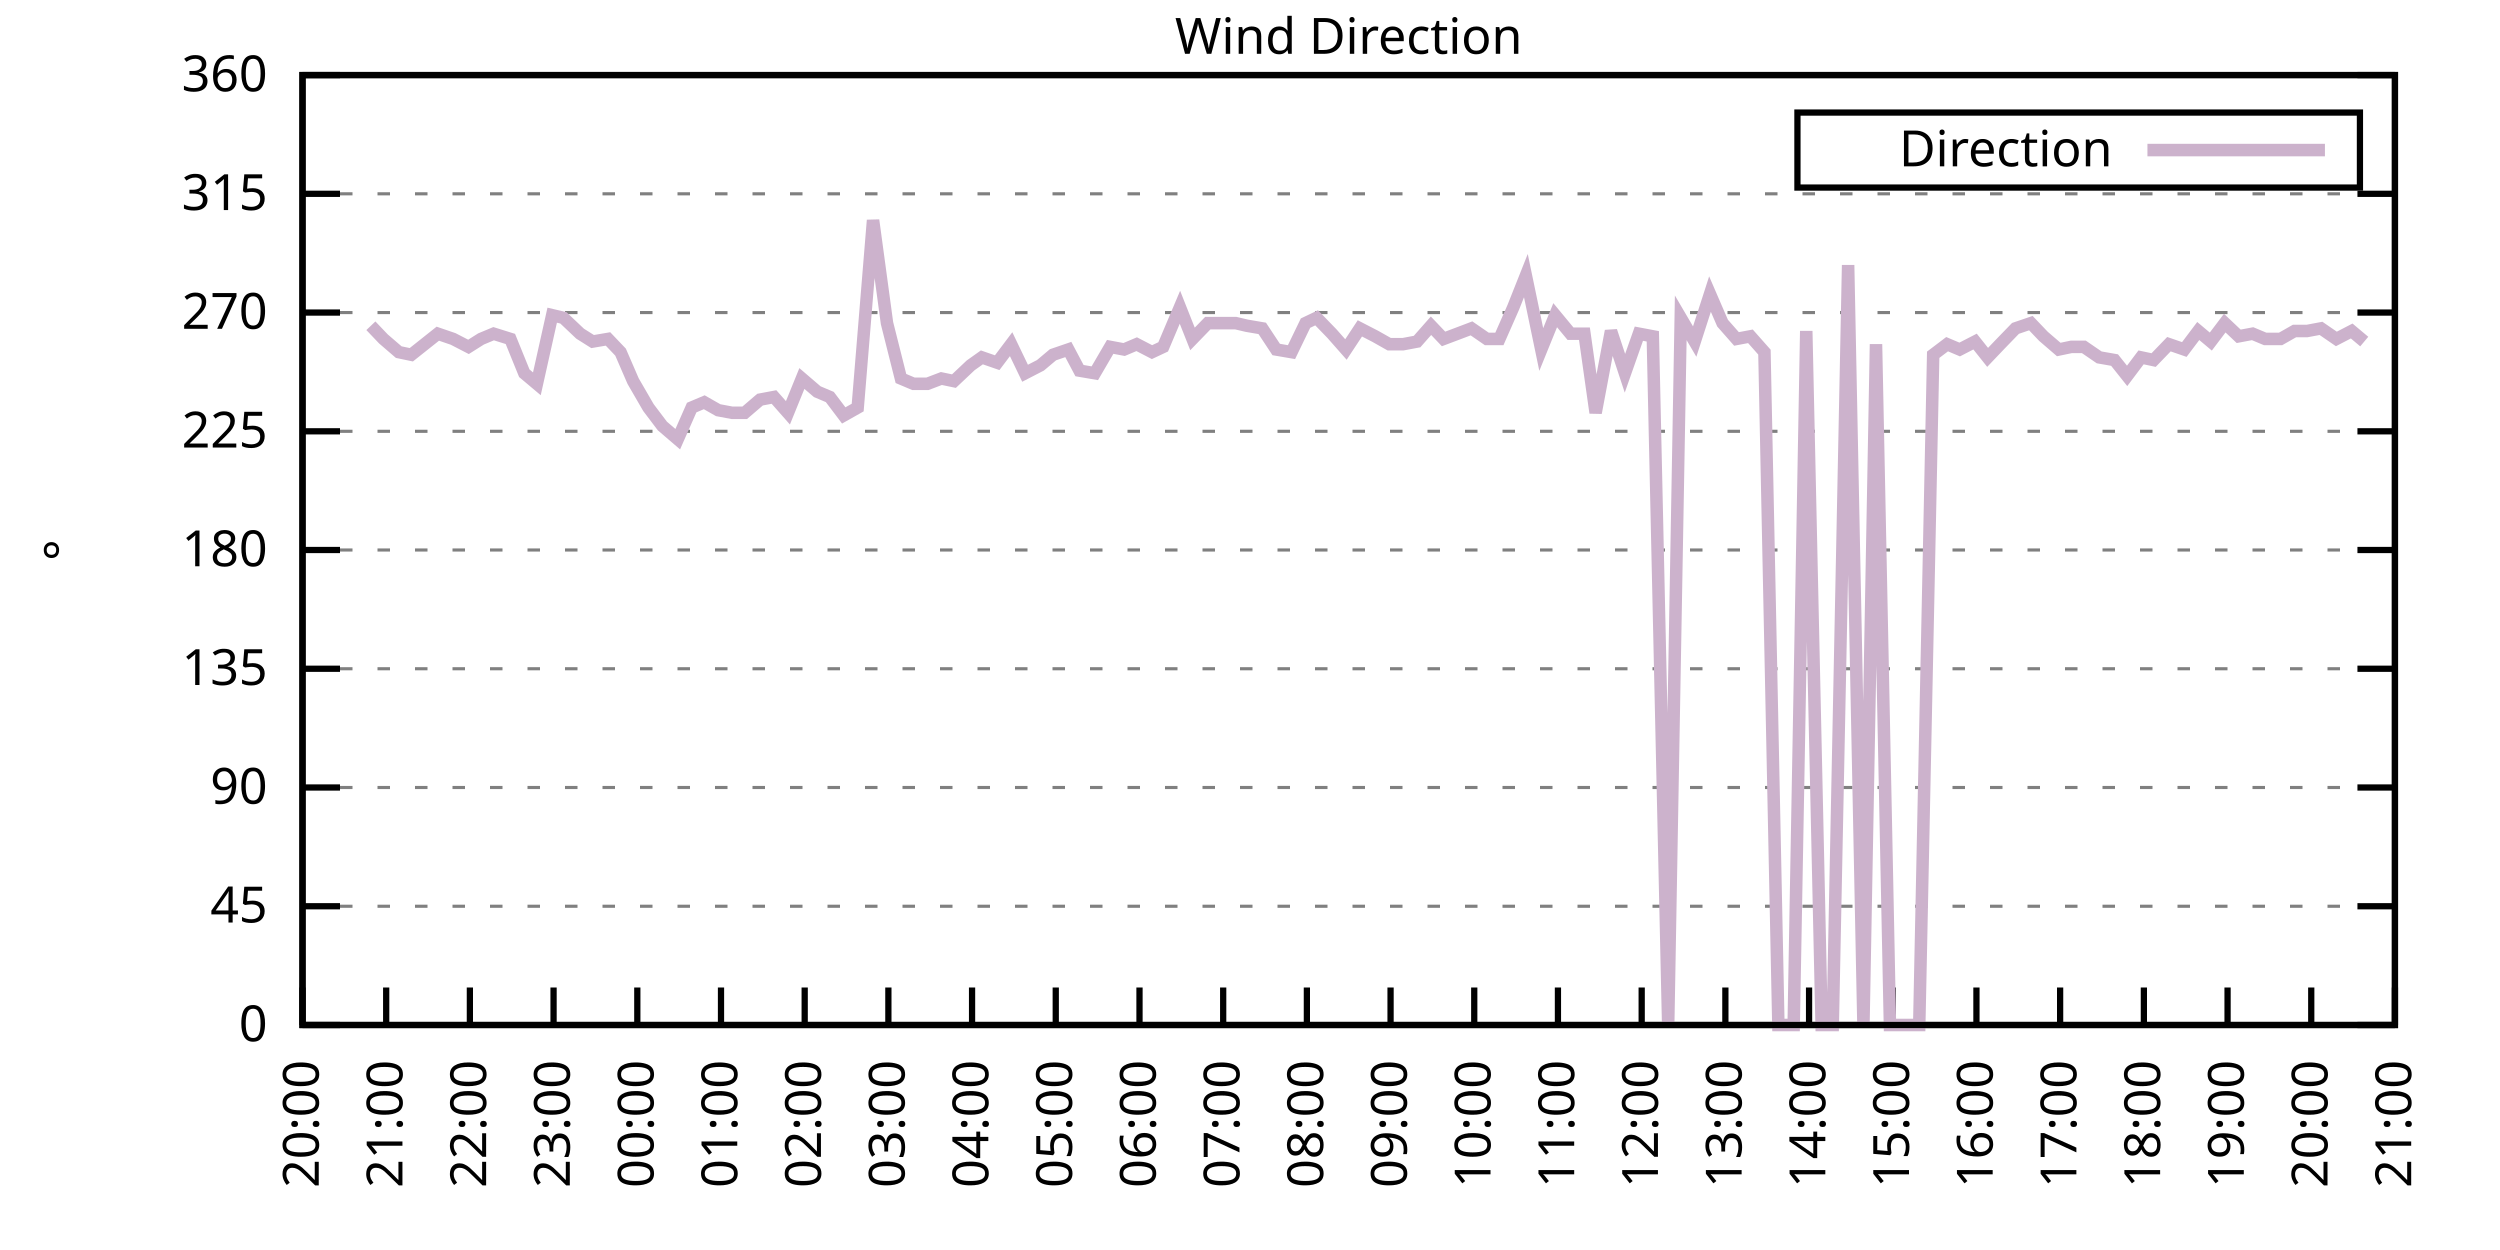
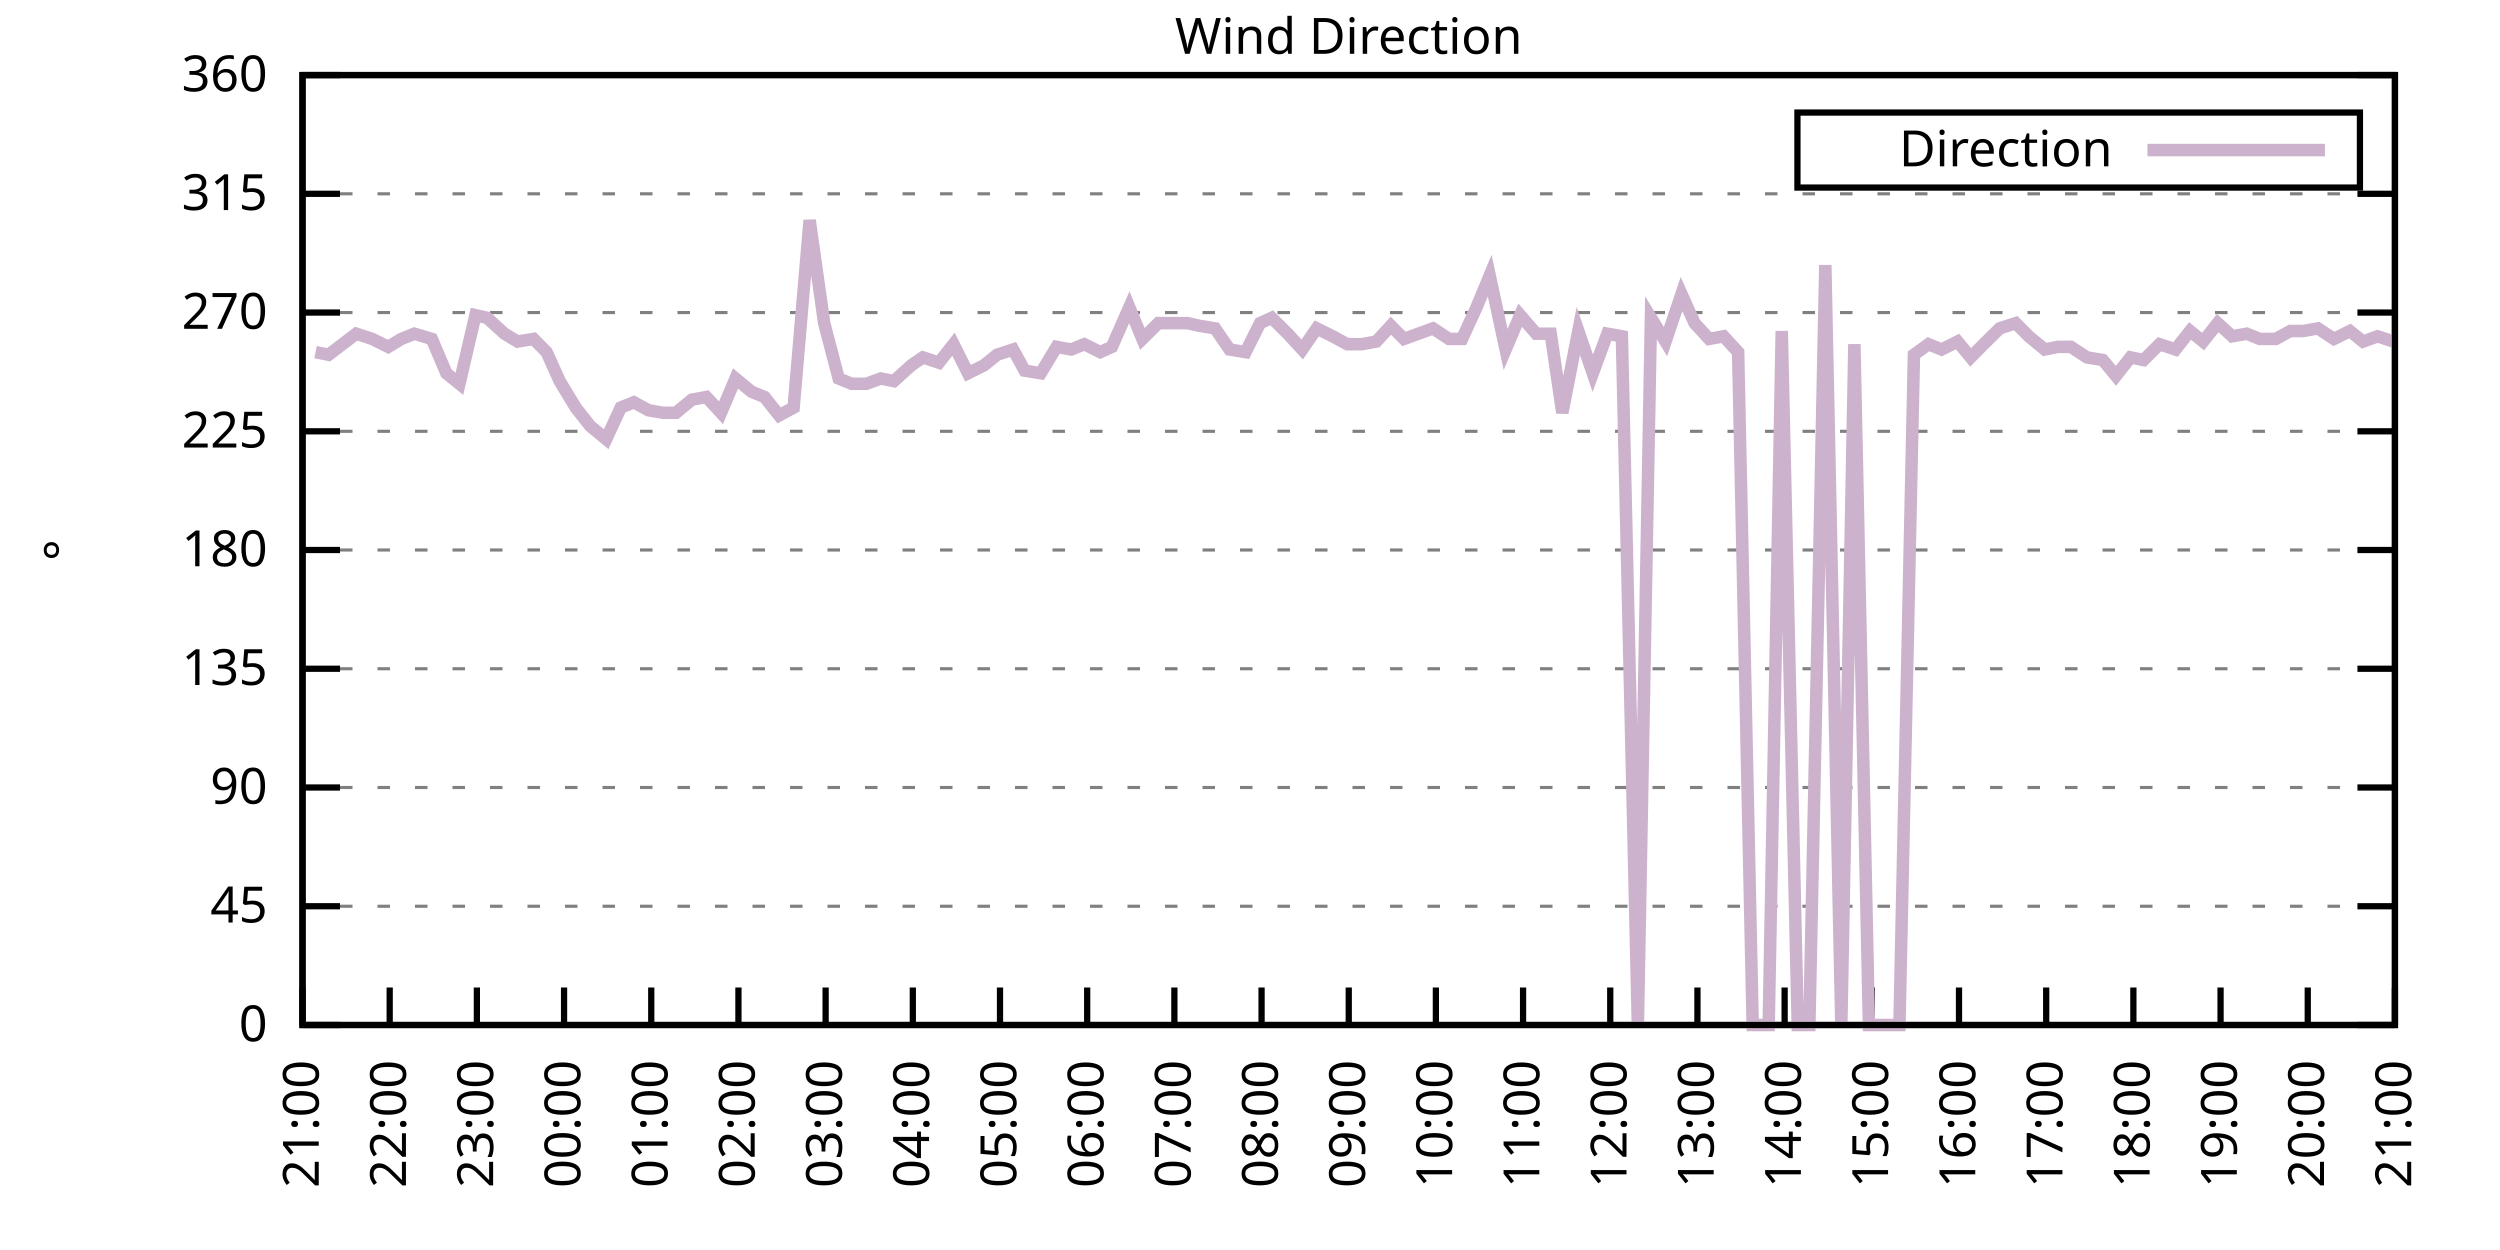
<svg xmlns="http://www.w3.org/2000/svg" xmlns:xlink="http://www.w3.org/1999/xlink" width="400" height="200" viewBox="0 0 400 200">
  <g id="gnuplot_canvas">
    <rect x="0" y="0" width="400" height="200" fill="none" />
    <defs>
      <circle id="gpDot" r="0.5" stroke-width="0.5" stroke="currentColor" />
      <path id="gpPt0" stroke-width="0.333" stroke="currentColor" d="M-1,0 h2 M0,-1 v2" />
      <path id="gpPt1" stroke-width="0.333" stroke="currentColor" d="M-1,-1 L1,1 M1,-1 L-1,1" />
      <path id="gpPt2" stroke-width="0.333" stroke="currentColor" d="M-1,0 L1,0 M0,-1 L0,1 M-1,-1 L1,1 M-1,1 L1,-1" />
      <rect id="gpPt3" stroke-width="0.333" stroke="currentColor" x="-1" y="-1" width="2" height="2" />
      <rect id="gpPt4" stroke-width="0.333" stroke="currentColor" fill="currentColor" x="-1" y="-1" width="2" height="2" />
      <circle id="gpPt5" stroke-width="0.333" stroke="currentColor" cx="0" cy="0" r="1" />
      <use xlink:href="#gpPt5" id="gpPt6" fill="currentColor" stroke="none" />
      <path id="gpPt7" stroke-width="0.333" stroke="currentColor" d="M0,-1.33 L-1.33,0.67 L1.33,0.67 z" />
      <use xlink:href="#gpPt7" id="gpPt8" fill="currentColor" stroke="none" />
      <use xlink:href="#gpPt7" id="gpPt9" stroke="currentColor" transform="rotate(180)" />
      <use xlink:href="#gpPt9" id="gpPt10" fill="currentColor" stroke="none" />
      <use xlink:href="#gpPt3" id="gpPt11" stroke="currentColor" transform="rotate(45)" />
      <use xlink:href="#gpPt11" id="gpPt12" fill="currentColor" stroke="none" />
      <path id="gpPt13" stroke-width="0.333" stroke="currentColor" d="M0,1.330 L1.265,0.411 L0.782,-1.067 L-0.782,-1.076 L-1.265,0.411 z" />
      <use xlink:href="#gpPt13" id="gpPt14" fill="currentColor" stroke="none" />
      <filter id="textbox" filterUnits="objectBoundingBox" x="0" y="0" height="1" width="1">
        <feFlood flood-color="white" flood-opacity="1" result="bgnd" />
        <feComposite in="SourceGraphic" in2="bgnd" operator="atop" />
      </filter>
      <filter id="greybox" filterUnits="objectBoundingBox" x="0" y="0" height="1" width="1">
        <feFlood flood-color="lightgrey" flood-opacity="1" result="grey" />
        <feComposite in="SourceGraphic" in2="grey" operator="atop" />
      </filter>
    </defs>
    <g fill="none" color="white" stroke="currentColor" stroke-width="1.00" stroke-linecap="butt" stroke-linejoin="miter">
</g>
    <g fill="none" color="black" stroke="currentColor" stroke-width="1.00" stroke-linecap="butt" stroke-linejoin="miter">
      <g stroke="none" shape-rendering="crispEdges">
        <polygon fill="rgb(255, 255, 255)" points="48.40,164.00 383.18,164.00 383.18,12.02 48.40,12.02 " />
      </g>
    </g>
    <g fill="none" color="black" stroke="currentColor" stroke-width="1.00" stroke-linecap="butt" stroke-linejoin="miter">
</g>
    <g fill="none" color="black" stroke="black" stroke-width="0.50" stroke-linecap="butt" stroke-linejoin="miter">
</g>
    <g fill="none" color="gray" stroke="currentColor" stroke-width="0.50" stroke-linecap="butt" stroke-linejoin="miter">
      <path stroke="gray" stroke-dasharray="2,4" class="gridline" d="M48.40,164.00 L383.19,164.00  " />
    </g>
    <g fill="none" color="gray" stroke="gray" stroke-width="1.00" stroke-linecap="butt" stroke-linejoin="miter">
</g>
    <g fill="none" color="black" stroke="currentColor" stroke-width="1.00" stroke-linecap="butt" stroke-linejoin="miter">
      <path stroke="black" d="M48.40,164.00 L54.40,164.00 M383.19,164.00 L377.19,164.00  " />
      <g transform="translate(42.80,166.60)" stroke="none" fill="black" font-family="Sans" font-size="8.00" text-anchor="end">
        <text>
          <tspan font-family="Sans"> 0</tspan>
        </text>
      </g>
    </g>
    <g fill="none" color="black" stroke="currentColor" stroke-width="1.00" stroke-linecap="butt" stroke-linejoin="miter">
</g>
    <g fill="none" color="black" stroke="black" stroke-width="0.50" stroke-linecap="butt" stroke-linejoin="miter">
</g>
    <g fill="none" color="gray" stroke="currentColor" stroke-width="0.50" stroke-linecap="butt" stroke-linejoin="miter">
      <path stroke="gray" stroke-dasharray="2,4" class="gridline" d="M48.40,145.00 L383.19,145.00  " />
    </g>
    <g fill="none" color="gray" stroke="gray" stroke-width="1.00" stroke-linecap="butt" stroke-linejoin="miter">
</g>
    <g fill="none" color="black" stroke="currentColor" stroke-width="1.00" stroke-linecap="butt" stroke-linejoin="miter">
      <path stroke="black" d="M48.40,145.00 L54.40,145.00 M383.19,145.00 L377.19,145.00  " />
      <g transform="translate(42.80,147.60)" stroke="none" fill="black" font-family="Sans" font-size="8.00" text-anchor="end">
        <text>
          <tspan font-family="Sans"> 45</tspan>
        </text>
      </g>
    </g>
    <g fill="none" color="black" stroke="currentColor" stroke-width="1.00" stroke-linecap="butt" stroke-linejoin="miter">
</g>
    <g fill="none" color="black" stroke="black" stroke-width="0.50" stroke-linecap="butt" stroke-linejoin="miter">
</g>
    <g fill="none" color="gray" stroke="currentColor" stroke-width="0.50" stroke-linecap="butt" stroke-linejoin="miter">
      <path stroke="gray" stroke-dasharray="2,4" class="gridline" d="M48.40,126.00 L383.19,126.00  " />
    </g>
    <g fill="none" color="gray" stroke="gray" stroke-width="1.00" stroke-linecap="butt" stroke-linejoin="miter">
</g>
    <g fill="none" color="black" stroke="currentColor" stroke-width="1.00" stroke-linecap="butt" stroke-linejoin="miter">
      <path stroke="black" d="M48.40,126.00 L54.40,126.00 M383.19,126.00 L377.19,126.00  " />
      <g transform="translate(42.80,128.60)" stroke="none" fill="black" font-family="Sans" font-size="8.00" text-anchor="end">
        <text>
          <tspan font-family="Sans"> 90</tspan>
        </text>
      </g>
    </g>
    <g fill="none" color="black" stroke="currentColor" stroke-width="1.00" stroke-linecap="butt" stroke-linejoin="miter">
</g>
    <g fill="none" color="black" stroke="black" stroke-width="0.50" stroke-linecap="butt" stroke-linejoin="miter">
</g>
    <g fill="none" color="gray" stroke="currentColor" stroke-width="0.50" stroke-linecap="butt" stroke-linejoin="miter">
      <path stroke="gray" stroke-dasharray="2,4" class="gridline" d="M48.40,107.00 L383.19,107.00  " />
    </g>
    <g fill="none" color="gray" stroke="gray" stroke-width="1.00" stroke-linecap="butt" stroke-linejoin="miter">
</g>
    <g fill="none" color="black" stroke="currentColor" stroke-width="1.00" stroke-linecap="butt" stroke-linejoin="miter">
      <path stroke="black" d="M48.40,107.00 L54.40,107.00 M383.19,107.00 L377.19,107.00  " />
      <g transform="translate(42.80,109.60)" stroke="none" fill="black" font-family="Sans" font-size="8.00" text-anchor="end">
        <text>
          <tspan font-family="Sans"> 135</tspan>
        </text>
      </g>
    </g>
    <g fill="none" color="black" stroke="currentColor" stroke-width="1.00" stroke-linecap="butt" stroke-linejoin="miter">
</g>
    <g fill="none" color="black" stroke="black" stroke-width="0.50" stroke-linecap="butt" stroke-linejoin="miter">
</g>
    <g fill="none" color="gray" stroke="currentColor" stroke-width="0.50" stroke-linecap="butt" stroke-linejoin="miter">
      <path stroke="gray" stroke-dasharray="2,4" class="gridline" d="M48.40,88.00 L383.19,88.00  " />
    </g>
    <g fill="none" color="gray" stroke="gray" stroke-width="1.00" stroke-linecap="butt" stroke-linejoin="miter">
</g>
    <g fill="none" color="black" stroke="currentColor" stroke-width="1.00" stroke-linecap="butt" stroke-linejoin="miter">
      <path stroke="black" d="M48.40,88.00 L54.40,88.00 M383.19,88.00 L377.19,88.00  " />
      <g transform="translate(42.80,90.60)" stroke="none" fill="black" font-family="Sans" font-size="8.00" text-anchor="end">
        <text>
          <tspan font-family="Sans"> 180</tspan>
        </text>
      </g>
    </g>
    <g fill="none" color="black" stroke="currentColor" stroke-width="1.00" stroke-linecap="butt" stroke-linejoin="miter">
</g>
    <g fill="none" color="black" stroke="black" stroke-width="0.50" stroke-linecap="butt" stroke-linejoin="miter">
</g>
    <g fill="none" color="gray" stroke="currentColor" stroke-width="0.50" stroke-linecap="butt" stroke-linejoin="miter">
      <path stroke="gray" stroke-dasharray="2,4" class="gridline" d="M48.40,69.01 L383.19,69.01  " />
    </g>
    <g fill="none" color="gray" stroke="gray" stroke-width="1.00" stroke-linecap="butt" stroke-linejoin="miter">
</g>
    <g fill="none" color="black" stroke="currentColor" stroke-width="1.00" stroke-linecap="butt" stroke-linejoin="miter">
      <path stroke="black" d="M48.40,69.01 L54.40,69.01 M383.19,69.01 L377.19,69.01  " />
      <g transform="translate(42.80,71.61)" stroke="none" fill="black" font-family="Sans" font-size="8.00" text-anchor="end">
        <text>
          <tspan font-family="Sans"> 225</tspan>
        </text>
      </g>
    </g>
    <g fill="none" color="black" stroke="currentColor" stroke-width="1.00" stroke-linecap="butt" stroke-linejoin="miter">
</g>
    <g fill="none" color="black" stroke="black" stroke-width="0.50" stroke-linecap="butt" stroke-linejoin="miter">
</g>
    <g fill="none" color="gray" stroke="currentColor" stroke-width="0.50" stroke-linecap="butt" stroke-linejoin="miter">
      <path stroke="gray" stroke-dasharray="2,4" class="gridline" d="M48.40,50.01 L383.19,50.01  " />
    </g>
    <g fill="none" color="gray" stroke="gray" stroke-width="1.00" stroke-linecap="butt" stroke-linejoin="miter">
</g>
    <g fill="none" color="black" stroke="currentColor" stroke-width="1.00" stroke-linecap="butt" stroke-linejoin="miter">
      <path stroke="black" d="M48.40,50.01 L54.40,50.01 M383.19,50.01 L377.19,50.01  " />
      <g transform="translate(42.80,52.61)" stroke="none" fill="black" font-family="Sans" font-size="8.00" text-anchor="end">
        <text>
          <tspan font-family="Sans"> 270</tspan>
        </text>
      </g>
    </g>
    <g fill="none" color="black" stroke="currentColor" stroke-width="1.00" stroke-linecap="butt" stroke-linejoin="miter">
</g>
    <g fill="none" color="black" stroke="black" stroke-width="0.50" stroke-linecap="butt" stroke-linejoin="miter">
</g>
    <g fill="none" color="gray" stroke="currentColor" stroke-width="0.50" stroke-linecap="butt" stroke-linejoin="miter">
      <path stroke="gray" stroke-dasharray="2,4" class="gridline" d="M48.40,31.01 L383.19,31.01  " />
    </g>
    <g fill="none" color="gray" stroke="gray" stroke-width="1.00" stroke-linecap="butt" stroke-linejoin="miter">
</g>
    <g fill="none" color="black" stroke="currentColor" stroke-width="1.00" stroke-linecap="butt" stroke-linejoin="miter">
      <path stroke="black" d="M48.40,31.01 L54.40,31.01 M383.19,31.01 L377.19,31.01  " />
      <g transform="translate(42.80,33.61)" stroke="none" fill="black" font-family="Sans" font-size="8.00" text-anchor="end">
        <text>
          <tspan font-family="Sans"> 315</tspan>
        </text>
      </g>
    </g>
    <g fill="none" color="black" stroke="currentColor" stroke-width="1.00" stroke-linecap="butt" stroke-linejoin="miter">
</g>
    <g fill="none" color="black" stroke="black" stroke-width="0.50" stroke-linecap="butt" stroke-linejoin="miter">
</g>
    <g fill="none" color="gray" stroke="currentColor" stroke-width="0.50" stroke-linecap="butt" stroke-linejoin="miter">
      <path stroke="gray" stroke-dasharray="2,4" class="gridline" d="M48.40,12.01 L383.19,12.01  " />
    </g>
    <g fill="none" color="gray" stroke="gray" stroke-width="1.00" stroke-linecap="butt" stroke-linejoin="miter">
</g>
    <g fill="none" color="black" stroke="currentColor" stroke-width="1.00" stroke-linecap="butt" stroke-linejoin="miter">
      <path stroke="black" d="M48.40,12.01 L54.40,12.01 M383.19,12.01 L377.19,12.01  " />
      <g transform="translate(42.80,14.61)" stroke="none" fill="black" font-family="Sans" font-size="8.00" text-anchor="end">
        <text>
          <tspan font-family="Sans"> 360</tspan>
        </text>
      </g>
    </g>
    <g fill="none" color="black" stroke="currentColor" stroke-width="1.00" stroke-linecap="butt" stroke-linejoin="miter">
      <path stroke="black" d="M48.40,164.00 L48.40,158.00  " />
      <g transform="translate(51.00,169.60) rotate(270.00)" stroke="none" fill="black" font-family="Sans" font-size="8.00" text-anchor="end">
        <text>
-           <tspan font-family="Sans">20:00</tspan>
-         </text>
-       </g>
-     </g>
-     <g fill="none" color="black" stroke="currentColor" stroke-width="1.00" stroke-linecap="butt" stroke-linejoin="miter">
-       <path stroke="black" d="M61.79,164.00 L61.79,158.00  " />
-       <g transform="translate(64.39,169.60) rotate(270.00)" stroke="none" fill="black" font-family="Sans" font-size="8.00" text-anchor="end">
-         <text>
          <tspan font-family="Sans">21:00</tspan>
        </text>
      </g>
    </g>
    <g fill="none" color="black" stroke="currentColor" stroke-width="1.00" stroke-linecap="butt" stroke-linejoin="miter">
-       <path stroke="black" d="M75.18,164.00 L75.18,158.00  " />
-       <g transform="translate(77.78,169.60) rotate(270.00)" stroke="none" fill="black" font-family="Sans" font-size="8.00" text-anchor="end">
+       <path stroke="black" d="M62.35,164.00 L62.35,158.00  " />
+       <g transform="translate(64.95,169.60) rotate(270.00)" stroke="none" fill="black" font-family="Sans" font-size="8.00" text-anchor="end">
        <text>
          <tspan font-family="Sans">22:00</tspan>
        </text>
      </g>
    </g>
    <g fill="none" color="black" stroke="currentColor" stroke-width="1.00" stroke-linecap="butt" stroke-linejoin="miter">
-       <path stroke="black" d="M88.57,164.00 L88.57,158.00  " />
-       <g transform="translate(91.17,169.60) rotate(270.00)" stroke="none" fill="black" font-family="Sans" font-size="8.00" text-anchor="end">
+       <path stroke="black" d="M76.30,164.00 L76.30,158.00  " />
+       <g transform="translate(78.90,169.60) rotate(270.00)" stroke="none" fill="black" font-family="Sans" font-size="8.00" text-anchor="end">
        <text>
          <tspan font-family="Sans">23:00</tspan>
        </text>
      </g>
    </g>
    <g fill="none" color="black" stroke="currentColor" stroke-width="1.00" stroke-linecap="butt" stroke-linejoin="miter">
-       <path stroke="black" d="M101.97,164.00 L101.97,158.00  " />
-       <g transform="translate(104.57,169.60) rotate(270.00)" stroke="none" fill="black" font-family="Sans" font-size="8.00" text-anchor="end">
+       <path stroke="black" d="M90.25,164.00 L90.25,158.00  " />
+       <g transform="translate(92.85,169.60) rotate(270.00)" stroke="none" fill="black" font-family="Sans" font-size="8.00" text-anchor="end">
        <text>
          <tspan font-family="Sans">00:00</tspan>
        </text>
      </g>
    </g>
    <g fill="none" color="black" stroke="currentColor" stroke-width="1.00" stroke-linecap="butt" stroke-linejoin="miter">
-       <path stroke="black" d="M115.36,164.00 L115.36,158.00  " />
-       <g transform="translate(117.96,169.60) rotate(270.00)" stroke="none" fill="black" font-family="Sans" font-size="8.00" text-anchor="end">
+       <path stroke="black" d="M104.20,164.00 L104.20,158.00  " />
+       <g transform="translate(106.80,169.60) rotate(270.00)" stroke="none" fill="black" font-family="Sans" font-size="8.00" text-anchor="end">
        <text>
          <tspan font-family="Sans">01:00</tspan>
        </text>
      </g>
    </g>
    <g fill="none" color="black" stroke="currentColor" stroke-width="1.00" stroke-linecap="butt" stroke-linejoin="miter">
-       <path stroke="black" d="M128.75,164.00 L128.75,158.00  " />
-       <g transform="translate(131.35,169.60) rotate(270.00)" stroke="none" fill="black" font-family="Sans" font-size="8.00" text-anchor="end">
+       <path stroke="black" d="M118.15,164.00 L118.15,158.00  " />
+       <g transform="translate(120.75,169.60) rotate(270.00)" stroke="none" fill="black" font-family="Sans" font-size="8.00" text-anchor="end">
        <text>
          <tspan font-family="Sans">02:00</tspan>
        </text>
      </g>
    </g>
    <g fill="none" color="black" stroke="currentColor" stroke-width="1.00" stroke-linecap="butt" stroke-linejoin="miter">
-       <path stroke="black" d="M142.14,164.00 L142.14,158.00  " />
-       <g transform="translate(144.74,169.60) rotate(270.00)" stroke="none" fill="black" font-family="Sans" font-size="8.00" text-anchor="end">
+       <path stroke="black" d="M132.10,164.00 L132.10,158.00  " />
+       <g transform="translate(134.70,169.60) rotate(270.00)" stroke="none" fill="black" font-family="Sans" font-size="8.00" text-anchor="end">
        <text>
          <tspan font-family="Sans">03:00</tspan>
        </text>
      </g>
    </g>
    <g fill="none" color="black" stroke="currentColor" stroke-width="1.00" stroke-linecap="butt" stroke-linejoin="miter">
-       <path stroke="black" d="M155.53,164.00 L155.53,158.00  " />
-       <g transform="translate(158.13,169.60) rotate(270.00)" stroke="none" fill="black" font-family="Sans" font-size="8.00" text-anchor="end">
+       <path stroke="black" d="M146.05,164.00 L146.05,158.00  " />
+       <g transform="translate(148.65,169.60) rotate(270.00)" stroke="none" fill="black" font-family="Sans" font-size="8.00" text-anchor="end">
        <text>
          <tspan font-family="Sans">04:00</tspan>
        </text>
      </g>
    </g>
    <g fill="none" color="black" stroke="currentColor" stroke-width="1.00" stroke-linecap="butt" stroke-linejoin="miter">
-       <path stroke="black" d="M168.92,164.00 L168.92,158.00  " />
-       <g transform="translate(171.52,169.60) rotate(270.00)" stroke="none" fill="black" font-family="Sans" font-size="8.00" text-anchor="end">
+       <path stroke="black" d="M160.00,164.00 L160.00,158.00  " />
+       <g transform="translate(162.60,169.60) rotate(270.00)" stroke="none" fill="black" font-family="Sans" font-size="8.00" text-anchor="end">
        <text>
          <tspan font-family="Sans">05:00</tspan>
        </text>
      </g>
    </g>
    <g fill="none" color="black" stroke="currentColor" stroke-width="1.00" stroke-linecap="butt" stroke-linejoin="miter">
-       <path stroke="black" d="M182.32,164.00 L182.32,158.00  " />
-       <g transform="translate(184.92,169.60) rotate(270.00)" stroke="none" fill="black" font-family="Sans" font-size="8.00" text-anchor="end">
+       <path stroke="black" d="M173.95,164.00 L173.95,158.00  " />
+       <g transform="translate(176.55,169.60) rotate(270.00)" stroke="none" fill="black" font-family="Sans" font-size="8.00" text-anchor="end">
        <text>
          <tspan font-family="Sans">06:00</tspan>
        </text>
      </g>
    </g>
    <g fill="none" color="black" stroke="currentColor" stroke-width="1.00" stroke-linecap="butt" stroke-linejoin="miter">
-       <path stroke="black" d="M195.71,164.00 L195.71,158.00  " />
-       <g transform="translate(198.31,169.60) rotate(270.00)" stroke="none" fill="black" font-family="Sans" font-size="8.00" text-anchor="end">
+       <path stroke="black" d="M187.90,164.00 L187.90,158.00  " />
+       <g transform="translate(190.50,169.60) rotate(270.00)" stroke="none" fill="black" font-family="Sans" font-size="8.00" text-anchor="end">
        <text>
          <tspan font-family="Sans">07:00</tspan>
        </text>
      </g>
    </g>
    <g fill="none" color="black" stroke="currentColor" stroke-width="1.00" stroke-linecap="butt" stroke-linejoin="miter">
-       <path stroke="black" d="M209.10,164.00 L209.10,158.00  " />
-       <g transform="translate(211.70,169.60) rotate(270.00)" stroke="none" fill="black" font-family="Sans" font-size="8.00" text-anchor="end">
+       <path stroke="black" d="M201.85,164.00 L201.85,158.00  " />
+       <g transform="translate(204.45,169.60) rotate(270.00)" stroke="none" fill="black" font-family="Sans" font-size="8.00" text-anchor="end">
        <text>
          <tspan font-family="Sans">08:00</tspan>
        </text>
      </g>
    </g>
    <g fill="none" color="black" stroke="currentColor" stroke-width="1.00" stroke-linecap="butt" stroke-linejoin="miter">
-       <path stroke="black" d="M222.49,164.00 L222.49,158.00  " />
-       <g transform="translate(225.09,169.60) rotate(270.00)" stroke="none" fill="black" font-family="Sans" font-size="8.00" text-anchor="end">
+       <path stroke="black" d="M215.80,164.00 L215.80,158.00  " />
+       <g transform="translate(218.40,169.60) rotate(270.00)" stroke="none" fill="black" font-family="Sans" font-size="8.00" text-anchor="end">
        <text>
          <tspan font-family="Sans">09:00</tspan>
        </text>
      </g>
    </g>
    <g fill="none" color="black" stroke="currentColor" stroke-width="1.00" stroke-linecap="butt" stroke-linejoin="miter">
-       <path stroke="black" d="M235.88,164.00 L235.88,158.00  " />
-       <g transform="translate(238.48,169.60) rotate(270.00)" stroke="none" fill="black" font-family="Sans" font-size="8.00" text-anchor="end">
+       <path stroke="black" d="M229.74,164.00 L229.74,158.00  " />
+       <g transform="translate(232.34,169.60) rotate(270.00)" stroke="none" fill="black" font-family="Sans" font-size="8.00" text-anchor="end">
        <text>
          <tspan font-family="Sans">10:00</tspan>
        </text>
      </g>
    </g>
    <g fill="none" color="black" stroke="currentColor" stroke-width="1.00" stroke-linecap="butt" stroke-linejoin="miter">
-       <path stroke="black" d="M249.27,164.00 L249.27,158.00  " />
-       <g transform="translate(251.87,169.60) rotate(270.00)" stroke="none" fill="black" font-family="Sans" font-size="8.00" text-anchor="end">
+       <path stroke="black" d="M243.69,164.00 L243.69,158.00  " />
+       <g transform="translate(246.29,169.60) rotate(270.00)" stroke="none" fill="black" font-family="Sans" font-size="8.00" text-anchor="end">
        <text>
          <tspan font-family="Sans">11:00</tspan>
        </text>
      </g>
    </g>
    <g fill="none" color="black" stroke="currentColor" stroke-width="1.00" stroke-linecap="butt" stroke-linejoin="miter">
-       <path stroke="black" d="M262.67,164.00 L262.67,158.00  " />
-       <g transform="translate(265.27,169.60) rotate(270.00)" stroke="none" fill="black" font-family="Sans" font-size="8.00" text-anchor="end">
+       <path stroke="black" d="M257.64,164.00 L257.64,158.00  " />
+       <g transform="translate(260.24,169.60) rotate(270.00)" stroke="none" fill="black" font-family="Sans" font-size="8.00" text-anchor="end">
        <text>
          <tspan font-family="Sans">12:00</tspan>
        </text>
      </g>
    </g>
    <g fill="none" color="black" stroke="currentColor" stroke-width="1.00" stroke-linecap="butt" stroke-linejoin="miter">
-       <path stroke="black" d="M276.06,164.00 L276.06,158.00  " />
-       <g transform="translate(278.66,169.60) rotate(270.00)" stroke="none" fill="black" font-family="Sans" font-size="8.00" text-anchor="end">
+       <path stroke="black" d="M271.59,164.00 L271.59,158.00  " />
+       <g transform="translate(274.19,169.60) rotate(270.00)" stroke="none" fill="black" font-family="Sans" font-size="8.00" text-anchor="end">
        <text>
          <tspan font-family="Sans">13:00</tspan>
        </text>
      </g>
    </g>
    <g fill="none" color="black" stroke="currentColor" stroke-width="1.00" stroke-linecap="butt" stroke-linejoin="miter">
-       <path stroke="black" d="M289.45,164.00 L289.45,158.00  " />
-       <g transform="translate(292.05,169.60) rotate(270.00)" stroke="none" fill="black" font-family="Sans" font-size="8.00" text-anchor="end">
+       <path stroke="black" d="M285.54,164.00 L285.54,158.00  " />
+       <g transform="translate(288.14,169.60) rotate(270.00)" stroke="none" fill="black" font-family="Sans" font-size="8.00" text-anchor="end">
        <text>
          <tspan font-family="Sans">14:00</tspan>
        </text>
      </g>
    </g>
    <g fill="none" color="black" stroke="currentColor" stroke-width="1.00" stroke-linecap="butt" stroke-linejoin="miter">
-       <path stroke="black" d="M302.84,164.00 L302.84,158.00  " />
-       <g transform="translate(305.44,169.60) rotate(270.00)" stroke="none" fill="black" font-family="Sans" font-size="8.00" text-anchor="end">
+       <path stroke="black" d="M299.49,164.00 L299.49,158.00  " />
+       <g transform="translate(302.09,169.60) rotate(270.00)" stroke="none" fill="black" font-family="Sans" font-size="8.00" text-anchor="end">
        <text>
          <tspan font-family="Sans">15:00</tspan>
        </text>
      </g>
    </g>
    <g fill="none" color="black" stroke="currentColor" stroke-width="1.00" stroke-linecap="butt" stroke-linejoin="miter">
-       <path stroke="black" d="M316.23,164.00 L316.23,158.00  " />
-       <g transform="translate(318.83,169.60) rotate(270.00)" stroke="none" fill="black" font-family="Sans" font-size="8.00" text-anchor="end">
+       <path stroke="black" d="M313.44,164.00 L313.44,158.00  " />
+       <g transform="translate(316.04,169.60) rotate(270.00)" stroke="none" fill="black" font-family="Sans" font-size="8.00" text-anchor="end">
        <text>
          <tspan font-family="Sans">16:00</tspan>
        </text>
      </g>
    </g>
    <g fill="none" color="black" stroke="currentColor" stroke-width="1.00" stroke-linecap="butt" stroke-linejoin="miter">
-       <path stroke="black" d="M329.62,164.00 L329.62,158.00  " />
-       <g transform="translate(332.22,169.60) rotate(270.00)" stroke="none" fill="black" font-family="Sans" font-size="8.00" text-anchor="end">
+       <path stroke="black" d="M327.39,164.00 L327.39,158.00  " />
+       <g transform="translate(329.99,169.60) rotate(270.00)" stroke="none" fill="black" font-family="Sans" font-size="8.00" text-anchor="end">
        <text>
          <tspan font-family="Sans">17:00</tspan>
        </text>
      </g>
    </g>
    <g fill="none" color="black" stroke="currentColor" stroke-width="1.00" stroke-linecap="butt" stroke-linejoin="miter">
-       <path stroke="black" d="M343.02,164.00 L343.02,158.00  " />
-       <g transform="translate(345.62,169.60) rotate(270.00)" stroke="none" fill="black" font-family="Sans" font-size="8.00" text-anchor="end">
+       <path stroke="black" d="M341.34,164.00 L341.34,158.00  " />
+       <g transform="translate(343.94,169.60) rotate(270.00)" stroke="none" fill="black" font-family="Sans" font-size="8.00" text-anchor="end">
        <text>
          <tspan font-family="Sans">18:00</tspan>
        </text>
      </g>
    </g>
    <g fill="none" color="black" stroke="currentColor" stroke-width="1.00" stroke-linecap="butt" stroke-linejoin="miter">
-       <path stroke="black" d="M356.41,164.00 L356.41,158.00  " />
-       <g transform="translate(359.01,169.60) rotate(270.00)" stroke="none" fill="black" font-family="Sans" font-size="8.00" text-anchor="end">
+       <path stroke="black" d="M355.29,164.00 L355.29,158.00  " />
+       <g transform="translate(357.89,169.60) rotate(270.00)" stroke="none" fill="black" font-family="Sans" font-size="8.00" text-anchor="end">
        <text>
          <tspan font-family="Sans">19:00</tspan>
        </text>
      </g>
    </g>
    <g fill="none" color="black" stroke="currentColor" stroke-width="1.00" stroke-linecap="butt" stroke-linejoin="miter">
-       <path stroke="black" d="M369.80,164.00 L369.80,158.00  " />
-       <g transform="translate(372.40,169.60) rotate(270.00)" stroke="none" fill="black" font-family="Sans" font-size="8.00" text-anchor="end">
+       <path stroke="black" d="M369.24,164.00 L369.24,158.00  " />
+       <g transform="translate(371.84,169.60) rotate(270.00)" stroke="none" fill="black" font-family="Sans" font-size="8.00" text-anchor="end">
        <text>
          <tspan font-family="Sans">20:00</tspan>
        </text>
      </g>
    </g>
    <g fill="none" color="black" stroke="currentColor" stroke-width="1.00" stroke-linecap="butt" stroke-linejoin="miter">
      <path stroke="black" d="M383.19,164.00 L383.19,158.00  " />
      <g transform="translate(385.79,169.60) rotate(270.00)" stroke="none" fill="black" font-family="Sans" font-size="8.00" text-anchor="end">
        <text>
          <tspan font-family="Sans">21:00</tspan>
        </text>
      </g>
    </g>
    <g fill="none" color="black" stroke="currentColor" stroke-width="1.00" stroke-linecap="butt" stroke-linejoin="miter">
</g>
    <g fill="none" color="black" stroke="currentColor" stroke-width="1.00" stroke-linecap="butt" stroke-linejoin="miter">
      <path stroke="black" d="M48.40,12.01 L48.40,164.00 L383.19,164.00 L383.19,12.01 L48.40,12.01 Z  " />
    </g>
    <g fill="none" color="black" stroke="currentColor" stroke-width="1.00" stroke-linecap="butt" stroke-linejoin="miter">
</g>
    <g fill="none" color="black" stroke="currentColor" stroke-width="1.00" stroke-linecap="butt" stroke-linejoin="miter">
      <path stroke="black" d="M287.59,30.01 L287.59,18.01 L377.59,18.01 L377.59,30.01 L287.59,30.01 Z  " />
    </g>
    <g id="Wind_direction_plot_1">
      <g fill="none" color="white" stroke="black" stroke-width="2.00" stroke-linecap="butt" stroke-linejoin="miter">
</g>
      <g fill="none" color="black" stroke="currentColor" stroke-width="2.00" stroke-linecap="butt" stroke-linejoin="miter">
        <g transform="translate(337.99,26.61)" stroke="none" fill="black" font-family="Sans" font-size="8.00" text-anchor="end">
          <text>
            <tspan font-family="Sans">Direction</tspan>
          </text>
        </g>
      </g>
      <g fill="none" color="black" stroke="currentColor" stroke-width="2.00" stroke-linecap="butt" stroke-linejoin="miter">
-         <path stroke="rgb(204, 178, 204)" d="M343.59,24.01 L371.99,24.01 M59.34,52.12 L61.35,54.23 L63.80,56.34 L65.81,56.76 L70.05,53.39 L72.50,54.23   L74.96,55.50 L76.97,54.23 L78.98,53.39 L81.66,54.23 L83.89,59.72 L85.90,61.41 L88.35,50.43 L90.14,50.85   L92.82,53.39 L94.82,54.65 L97.28,54.23 L99.29,56.34 L101.30,60.98 L103.75,65.21 L105.98,68.16 L108.44,70.27   L110.67,65.21 L112.68,64.36 L114.91,65.63 L117.14,66.05 L119.15,66.05 L121.61,63.94 L123.84,63.52 L126.07,66.05   L128.30,60.56 L130.76,62.67 L132.77,63.52 L135.00,66.47 L137.23,65.21 L139.69,35.23 L141.92,51.70 L144.15,60.56   L146.16,61.41 L148.39,61.41 L150.62,60.56 L152.63,60.98 L155.31,58.45 L157.10,57.18 L159.55,58.03 L161.78,55.07   L164.01,59.72 L166.47,58.45 L168.48,56.76 L170.93,55.92 L172.72,59.30 L175.17,59.72 L177.63,55.50 L179.86,55.92   L181.87,55.07 L184.32,56.34 L186.11,55.50 L188.79,49.16 L190.80,54.23 L193.25,51.70 L195.48,51.70 L197.72,51.70   L199.50,52.12 L201.96,52.54 L204.19,55.92 L206.64,56.34 L208.88,51.70 L210.66,50.85 L213.12,53.39 L215.35,55.92   L217.58,52.54 L220.04,53.81 L222.27,55.07 L224.50,55.07 L226.73,54.65 L228.96,52.12 L230.97,54.23 L233.20,53.39   L235.44,52.54 L237.89,54.23 L239.90,54.23 L242.13,49.16 L244.14,44.10 L246.60,55.92 L248.83,50.43 L251.28,53.39   L253.51,53.39 L255.30,66.05 L257.76,52.96 L259.99,59.72 L262.22,53.39 L264.45,53.81 L266.91,164.00 L268.92,50.85   L271.15,54.65 L273.60,47.05 L275.61,51.70 L277.84,54.23 L280.07,53.81 L282.31,56.34 L284.54,164.00 L286.99,164.00   L289.00,52.96 L291.46,164.00 L293.24,164.00 L295.70,42.41 L298.15,164.00 L300.16,55.07 L302.39,164.00 L304.85,164.00   L307.08,164.00 L309.31,56.76 L311.54,55.07 L313.55,55.92 L316.01,54.65 L318.02,57.18 L320.03,55.07 L322.48,52.54   L324.94,51.70 L326.95,53.81 L329.40,55.92 L331.41,55.50 L333.42,55.50 L335.87,57.18 L338.33,57.61 L340.34,60.14   L342.57,57.18 L344.58,57.61 L347.03,55.07 L349.49,55.92 L351.72,52.96 L353.73,54.65 L355.96,51.70 L358.19,53.81   L360.42,53.39 L362.43,54.23 L364.89,54.23 L367.12,52.96 L369.13,52.96 L371.36,52.54 L373.82,54.23 L376.27,52.96   L378.28,54.65  " />
+         <path stroke="rgb(204, 178, 204)" d="M343.59,24.01 L371.99,24.01 M50.49,56.34 L52.58,56.76 L57.00,53.39 L59.56,54.23 L62.12,55.50 L64.21,54.23   L66.30,53.39 L69.09,54.23 L71.42,59.72 L73.51,61.41 L76.07,50.43 L77.93,50.85 L80.72,53.39 L82.81,54.65   L85.37,54.23 L87.46,56.34 L89.55,60.98 L92.11,65.21 L94.43,68.16 L96.99,70.27 L99.32,65.21 L101.41,64.36   L103.73,65.63 L106.06,66.05 L108.15,66.05 L110.71,63.94 L113.03,63.52 L115.36,66.05 L117.68,60.56 L120.24,62.67   L122.33,63.52 L124.66,66.47 L126.98,65.21 L129.54,35.23 L131.87,51.70 L134.19,60.56 L136.28,61.41 L138.61,61.41   L140.93,60.56 L143.02,60.98 L145.81,58.45 L147.67,57.18 L150.23,58.03 L152.56,55.07 L154.88,59.72 L157.44,58.45   L159.53,56.76 L162.09,55.92 L163.95,59.30 L166.51,59.72 L169.06,55.50 L171.39,55.92 L173.48,55.07 L176.04,56.34   L177.90,55.50 L180.69,49.16 L182.78,54.23 L185.34,51.70 L187.66,51.70 L189.99,51.70 L191.85,52.12 L194.41,52.54   L196.73,55.92 L199.29,56.34 L201.61,51.70 L203.47,50.85 L206.03,53.39 L208.36,55.92 L210.68,52.54 L213.24,53.81   L215.56,55.07 L217.89,55.07 L220.21,54.65 L222.54,52.12 L224.63,54.23 L226.95,53.39 L229.28,52.54 L231.84,54.23   L233.93,54.23 L236.25,49.16 L238.35,44.10 L240.90,55.92 L243.23,50.43 L245.79,53.39 L248.11,53.39 L249.97,66.05   L252.53,52.96 L254.85,59.72 L257.18,53.39 L259.50,53.81 L262.06,164.00 L264.15,50.85 L266.48,54.65 L269.04,47.05   L271.13,51.70 L273.45,54.23 L275.78,53.81 L278.10,56.34 L280.43,164.00 L282.99,164.00 L285.08,52.96 L287.64,164.00   L289.50,164.00 L292.05,42.41 L294.61,164.00 L296.70,55.07 L299.03,164.00 L301.58,164.00 L303.91,164.00 L306.23,56.76   L308.56,55.07 L310.65,55.92 L313.21,54.65 L315.30,57.18 L317.39,55.07 L319.95,52.54 L322.51,51.70 L324.60,53.81   L327.16,55.92 L329.25,55.50 L331.34,55.50 L333.90,57.18 L336.46,57.61 L338.55,60.14 L340.88,57.18 L342.97,57.61   L345.53,55.07 L348.08,55.92 L350.41,52.96 L352.50,54.65 L354.83,51.70 L357.15,53.81 L359.48,53.39 L361.57,54.23   L364.13,54.23 L366.45,52.96 L368.54,52.96 L370.87,52.54 L373.43,54.23 L375.98,52.96 L378.08,54.65 L380.40,53.81   L382.96,54.65  " />
      </g>
    </g>
    <g fill="none" color="black" stroke="currentColor" stroke-width="2.00" stroke-linecap="butt" stroke-linejoin="miter">
</g>
    <g fill="none" color="black" stroke="black" stroke-width="1.00" stroke-linecap="butt" stroke-linejoin="miter">
</g>
    <g fill="none" color="black" stroke="currentColor" stroke-width="1.00" stroke-linecap="butt" stroke-linejoin="miter">
      <path stroke="black" d="M48.40,12.01 L48.40,164.00 L383.19,164.00 L383.19,12.01 L48.40,12.01 Z  " />
      <g transform="translate(12.80,88.01) rotate(270.00)" stroke="none" fill="black" font-family="Sans" font-size="8.00" text-anchor="middle">
        <text>
          <tspan font-family="Sans">°</tspan>
        </text>
      </g>
    </g>
    <g fill="none" color="black" stroke="currentColor" stroke-width="1.00" stroke-linecap="butt" stroke-linejoin="miter">
</g>
    <g fill="none" color="black" stroke="currentColor" stroke-width="1.00" stroke-linecap="butt" stroke-linejoin="miter">
      <g transform="translate(215.79,8.61)" stroke="none" fill="black" font-family="Sans" font-size="8.00" text-anchor="middle">
        <text>
          <tspan font-family="Sans">Wind Direction</tspan>
        </text>
      </g>
    </g>
    <g fill="none" color="black" stroke="currentColor" stroke-width="1.00" stroke-linecap="butt" stroke-linejoin="miter">
</g>
  </g>
</svg>
